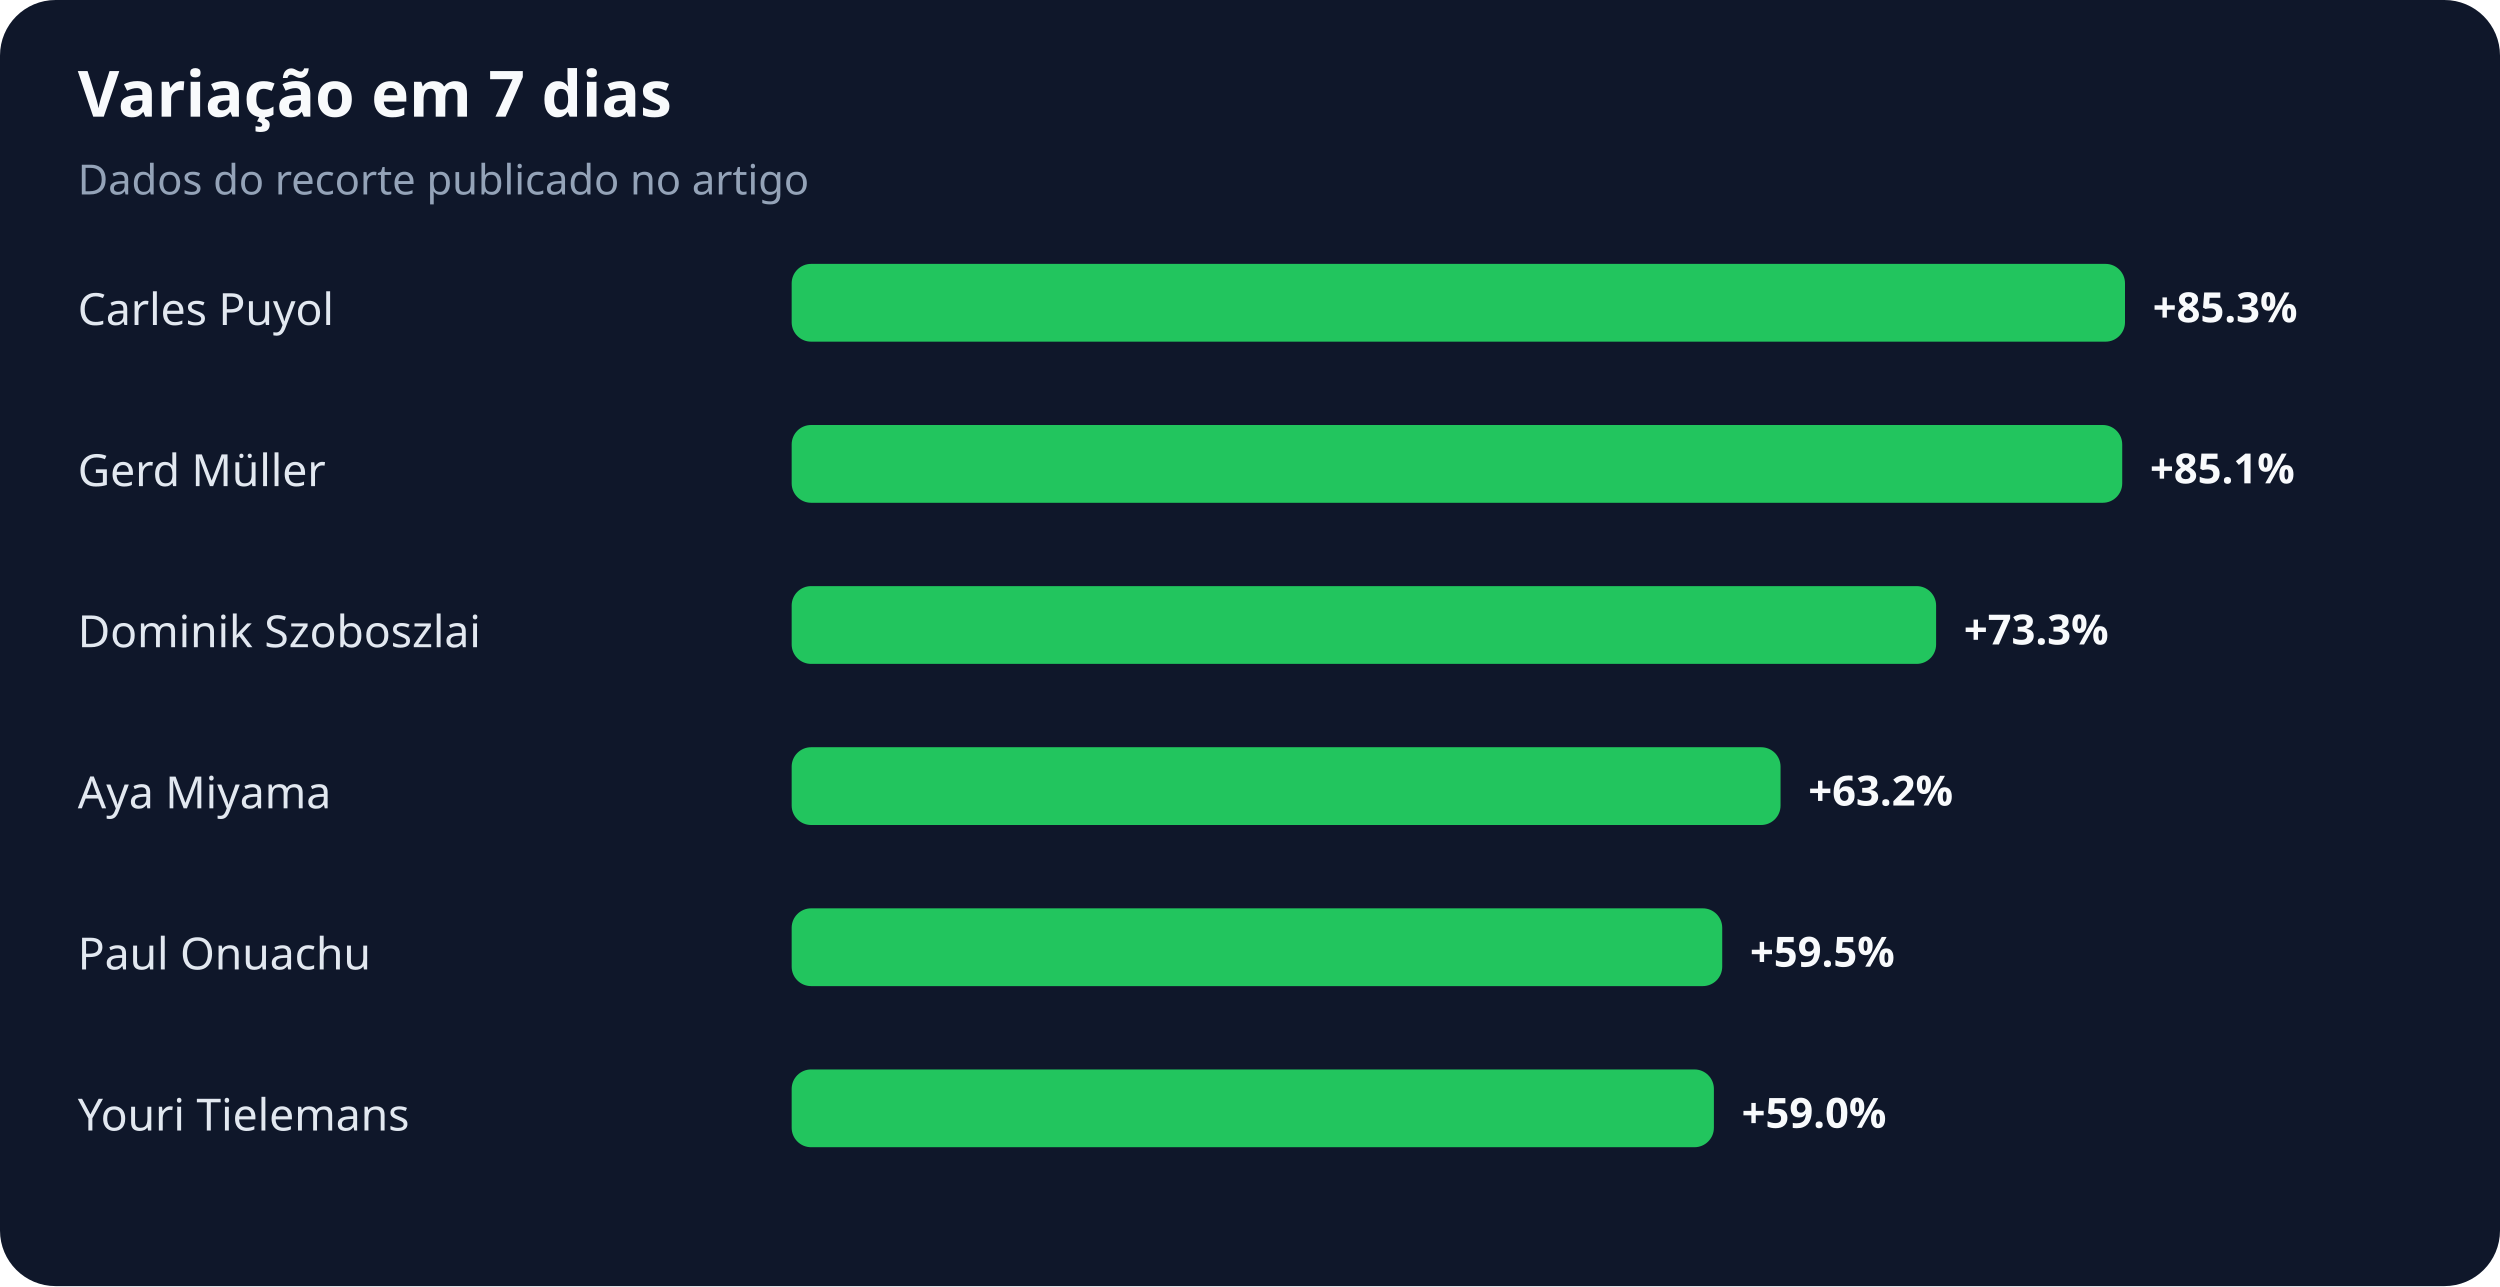
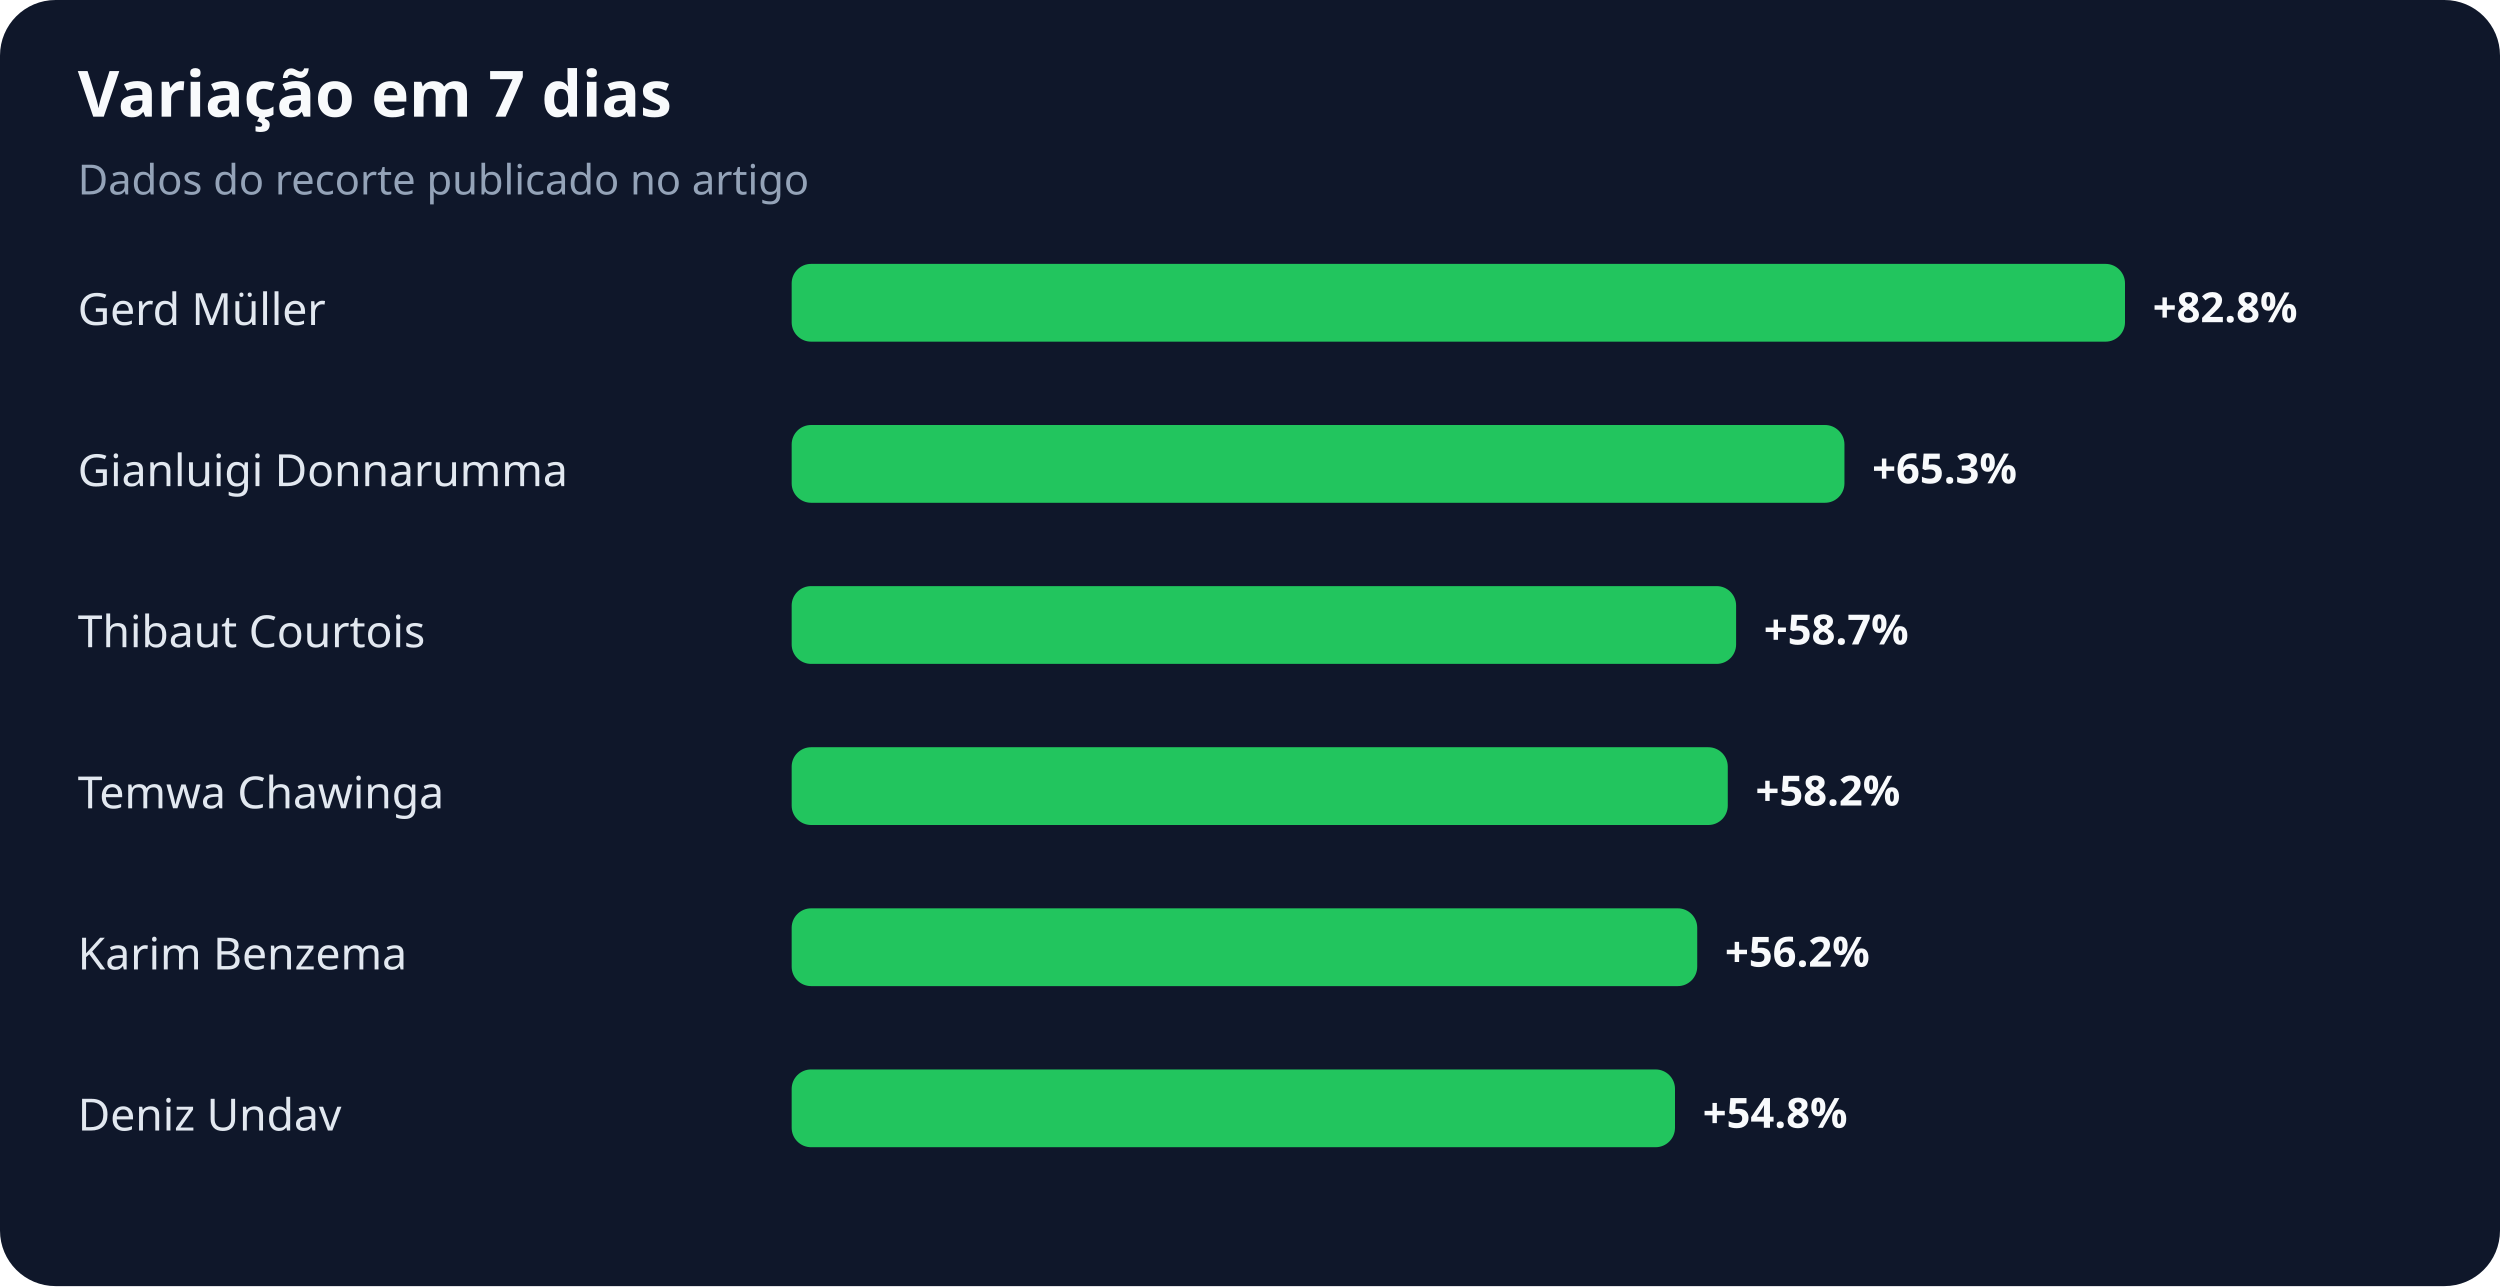
<svg xmlns="http://www.w3.org/2000/svg" width="900" height="463" viewBox="0 0 900 463" role="img" aria-labelledby="title desc">
  <rect width="100%" height="100%" rx="20" fill="#0f172a" />
  <text x="28" y="42" fill="#f8fafc" font-family="system-ui,sans-serif" font-size="23" font-weight="700">Variação em 7 dias</text>
  <text x="28" y="70" fill="#94a3b8" font-family="system-ui,sans-serif" font-size="15">Dados do recorte publicado no artigo</text>
-   <text x="28" y="117" fill="#e2e8f0" font-family="system-ui,sans-serif" font-size="16">Carles Puyol</text>
+   <text x="28" y="117" fill="#e2e8f0" font-family="system-ui,sans-serif" font-size="16">Gerd Müller</text>
  <rect x="285" y="95" width="480" height="28" rx="7" fill="#22c55e" />
-   <text x="775" y="116" fill="#f8fafc" font-family="system-ui,sans-serif" font-size="15" font-weight="700">+85.3%</text>
-   <text x="28" y="175" fill="#e2e8f0" font-family="system-ui,sans-serif" font-size="16">Gerd Müller</text>
-   <rect x="285" y="153" width="479" height="28" rx="7" fill="#22c55e" />
-   <text x="774" y="174" fill="#f8fafc" font-family="system-ui,sans-serif" font-size="15" font-weight="700">+85.1%</text>
-   <text x="28" y="233" fill="#e2e8f0" font-family="system-ui,sans-serif" font-size="16">Dominik Szoboszlai</text>
-   <rect x="285" y="211" width="412" height="28" rx="7" fill="#22c55e" />
-   <text x="707" y="232" fill="#f8fafc" font-family="system-ui,sans-serif" font-size="15" font-weight="700">+73.3%</text>
-   <text x="28" y="291" fill="#e2e8f0" font-family="system-ui,sans-serif" font-size="16">Aya Miyama</text>
-   <rect x="285" y="269" width="356" height="28" rx="7" fill="#22c55e" />
-   <text x="651" y="290" fill="#f8fafc" font-family="system-ui,sans-serif" font-size="15" font-weight="700">+63.2%</text>
-   <text x="28" y="349" fill="#e2e8f0" font-family="system-ui,sans-serif" font-size="16">Paul Onuachu</text>
-   <rect x="285" y="327" width="335" height="28" rx="7" fill="#22c55e" />
-   <text x="630" y="348" fill="#f8fafc" font-family="system-ui,sans-serif" font-size="15" font-weight="700">+59.5%</text>
-   <text x="28" y="407" fill="#e2e8f0" font-family="system-ui,sans-serif" font-size="16">Youri Tielemans</text>
-   <rect x="285" y="385" width="332" height="28" rx="7" fill="#22c55e" />
-   <text x="627" y="406" fill="#f8fafc" font-family="system-ui,sans-serif" font-size="15" font-weight="700">+59.0%</text>
+   <text x="775" y="116" fill="#f8fafc" font-family="system-ui,sans-serif" font-size="15" font-weight="700">+82.8%</text>
+   <text x="28" y="175" fill="#e2e8f0" font-family="system-ui,sans-serif" font-size="16">Gianluigi Donnarumma</text>
+   <rect x="285" y="153" width="379" height="28" rx="7" fill="#22c55e" />
+   <text x="674" y="174" fill="#f8fafc" font-family="system-ui,sans-serif" font-size="15" font-weight="700">+65.3%</text>
+   <text x="28" y="233" fill="#e2e8f0" font-family="system-ui,sans-serif" font-size="16">Thibaut Courtois</text>
+   <rect x="285" y="211" width="340" height="28" rx="7" fill="#22c55e" />
+   <text x="635" y="232" fill="#f8fafc" font-family="system-ui,sans-serif" font-size="15" font-weight="700">+58.7%</text>
+   <text x="28" y="291" fill="#e2e8f0" font-family="system-ui,sans-serif" font-size="16">Temwa Chawinga</text>
+   <rect x="285" y="269" width="337" height="28" rx="7" fill="#22c55e" />
+   <text x="632" y="290" fill="#f8fafc" font-family="system-ui,sans-serif" font-size="15" font-weight="700">+58.2%</text>
+   <text x="28" y="349" fill="#e2e8f0" font-family="system-ui,sans-serif" font-size="16">Karim Benzema</text>
+   <rect x="285" y="327" width="326" height="28" rx="7" fill="#22c55e" />
+   <text x="621" y="348" fill="#f8fafc" font-family="system-ui,sans-serif" font-size="15" font-weight="700">+56.2%</text>
+   <text x="28" y="407" fill="#e2e8f0" font-family="system-ui,sans-serif" font-size="16">Deniz Undav</text>
+   <rect x="285" y="385" width="318" height="28" rx="7" fill="#22c55e" />
+   <text x="613" y="406" fill="#f8fafc" font-family="system-ui,sans-serif" font-size="15" font-weight="700">+54.8%</text>
</svg>
